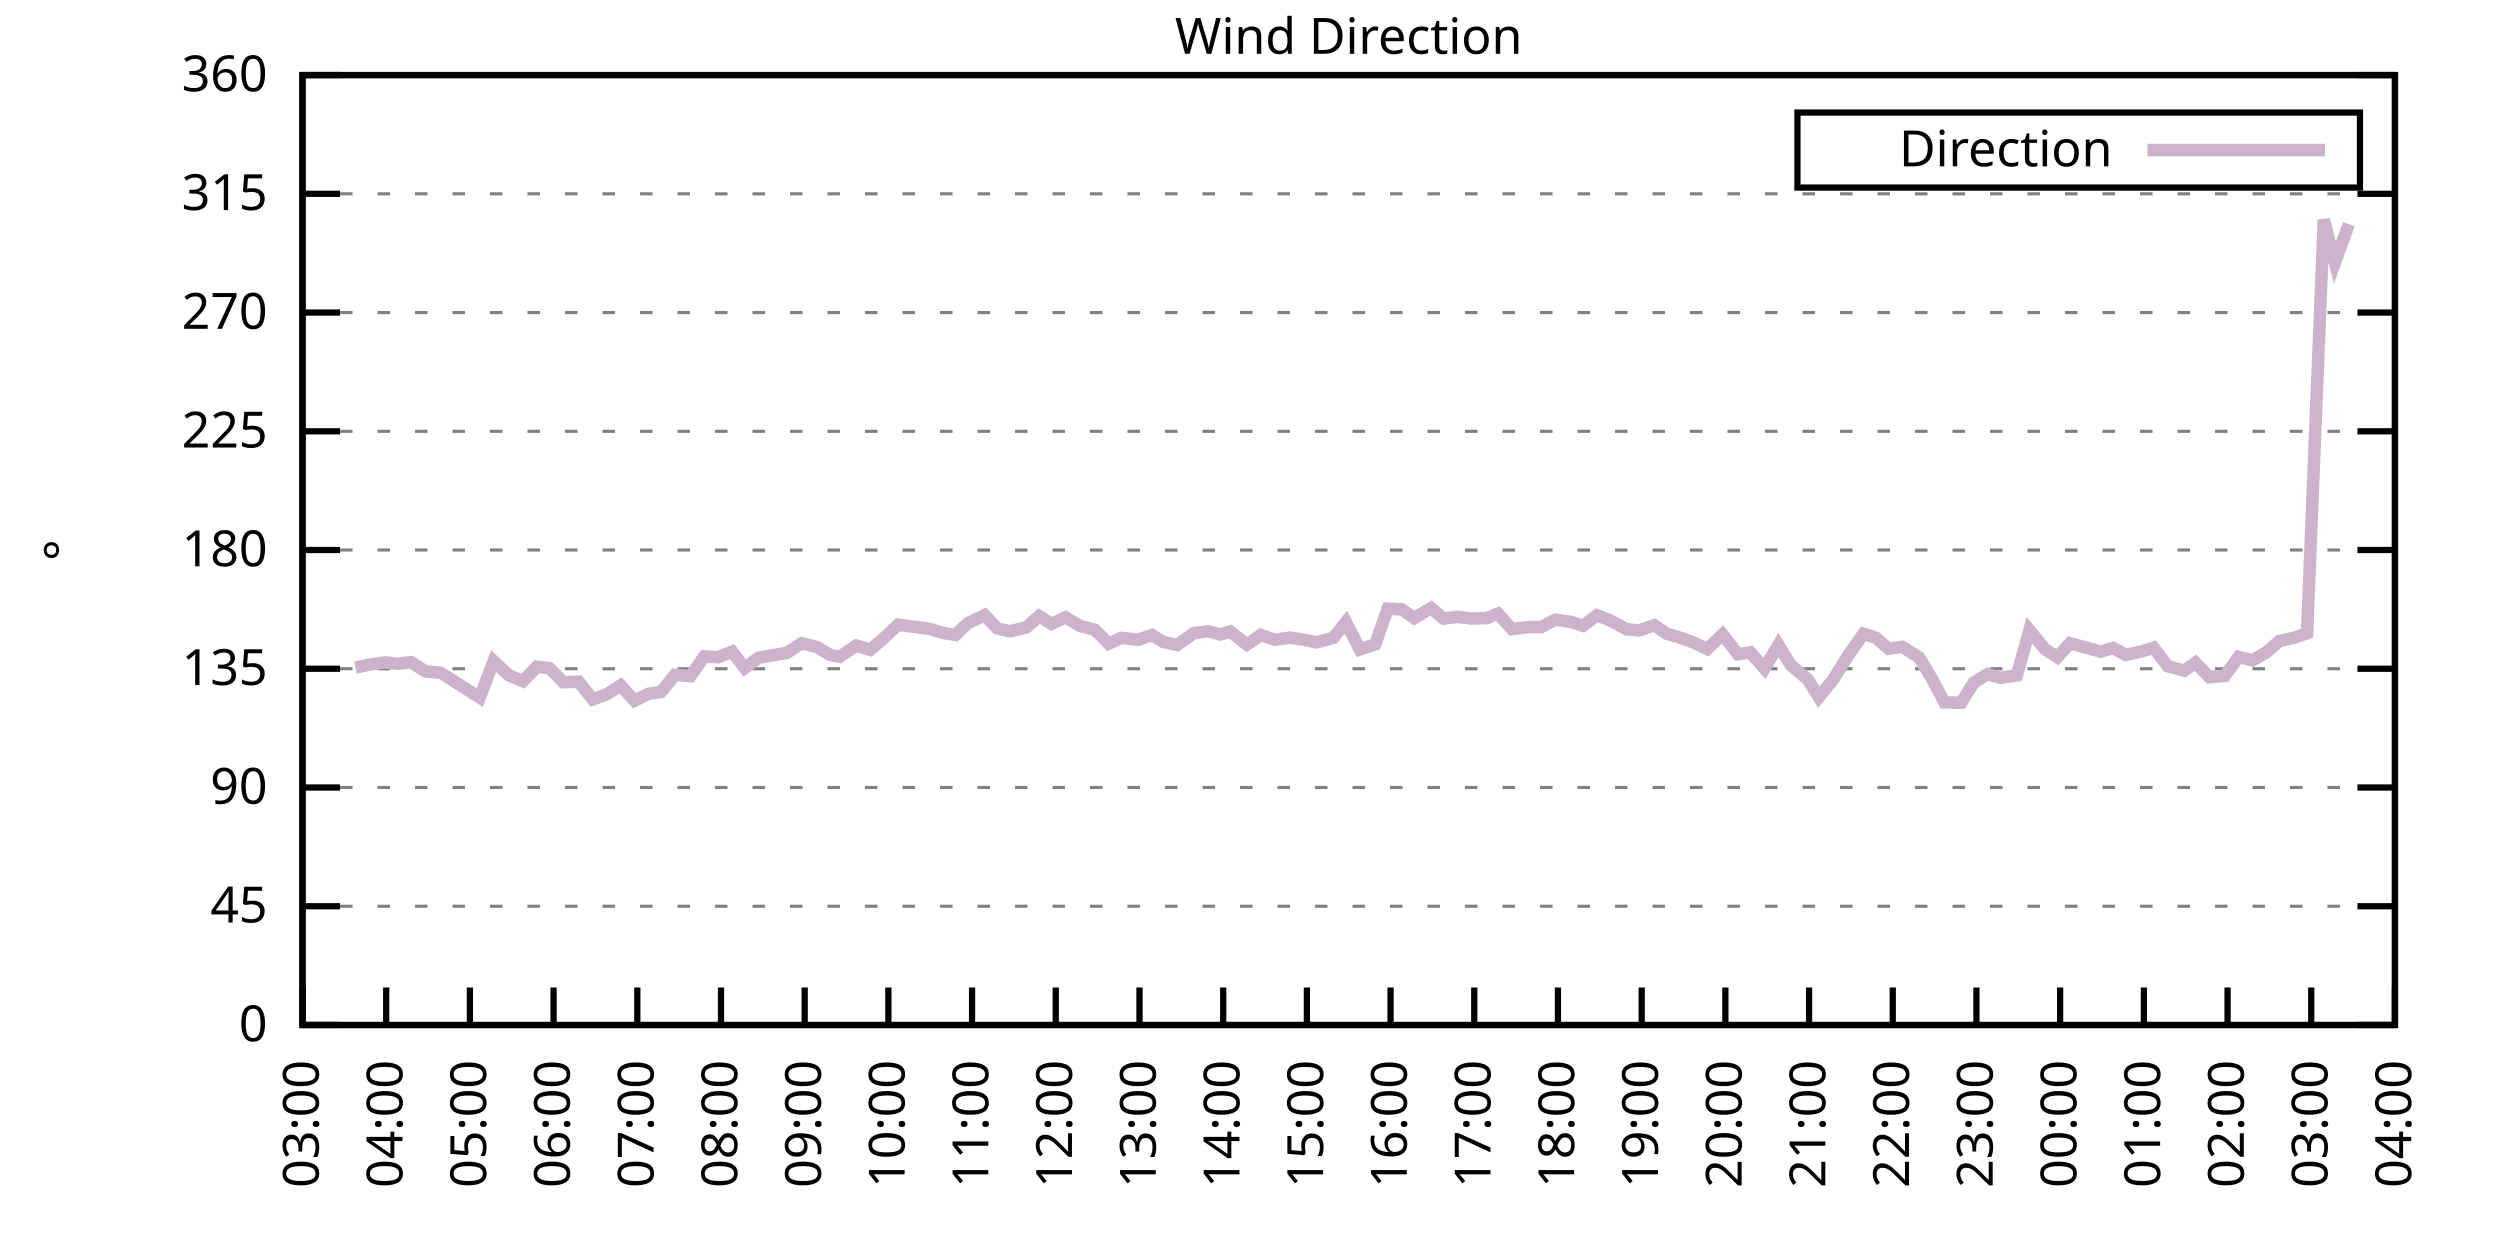
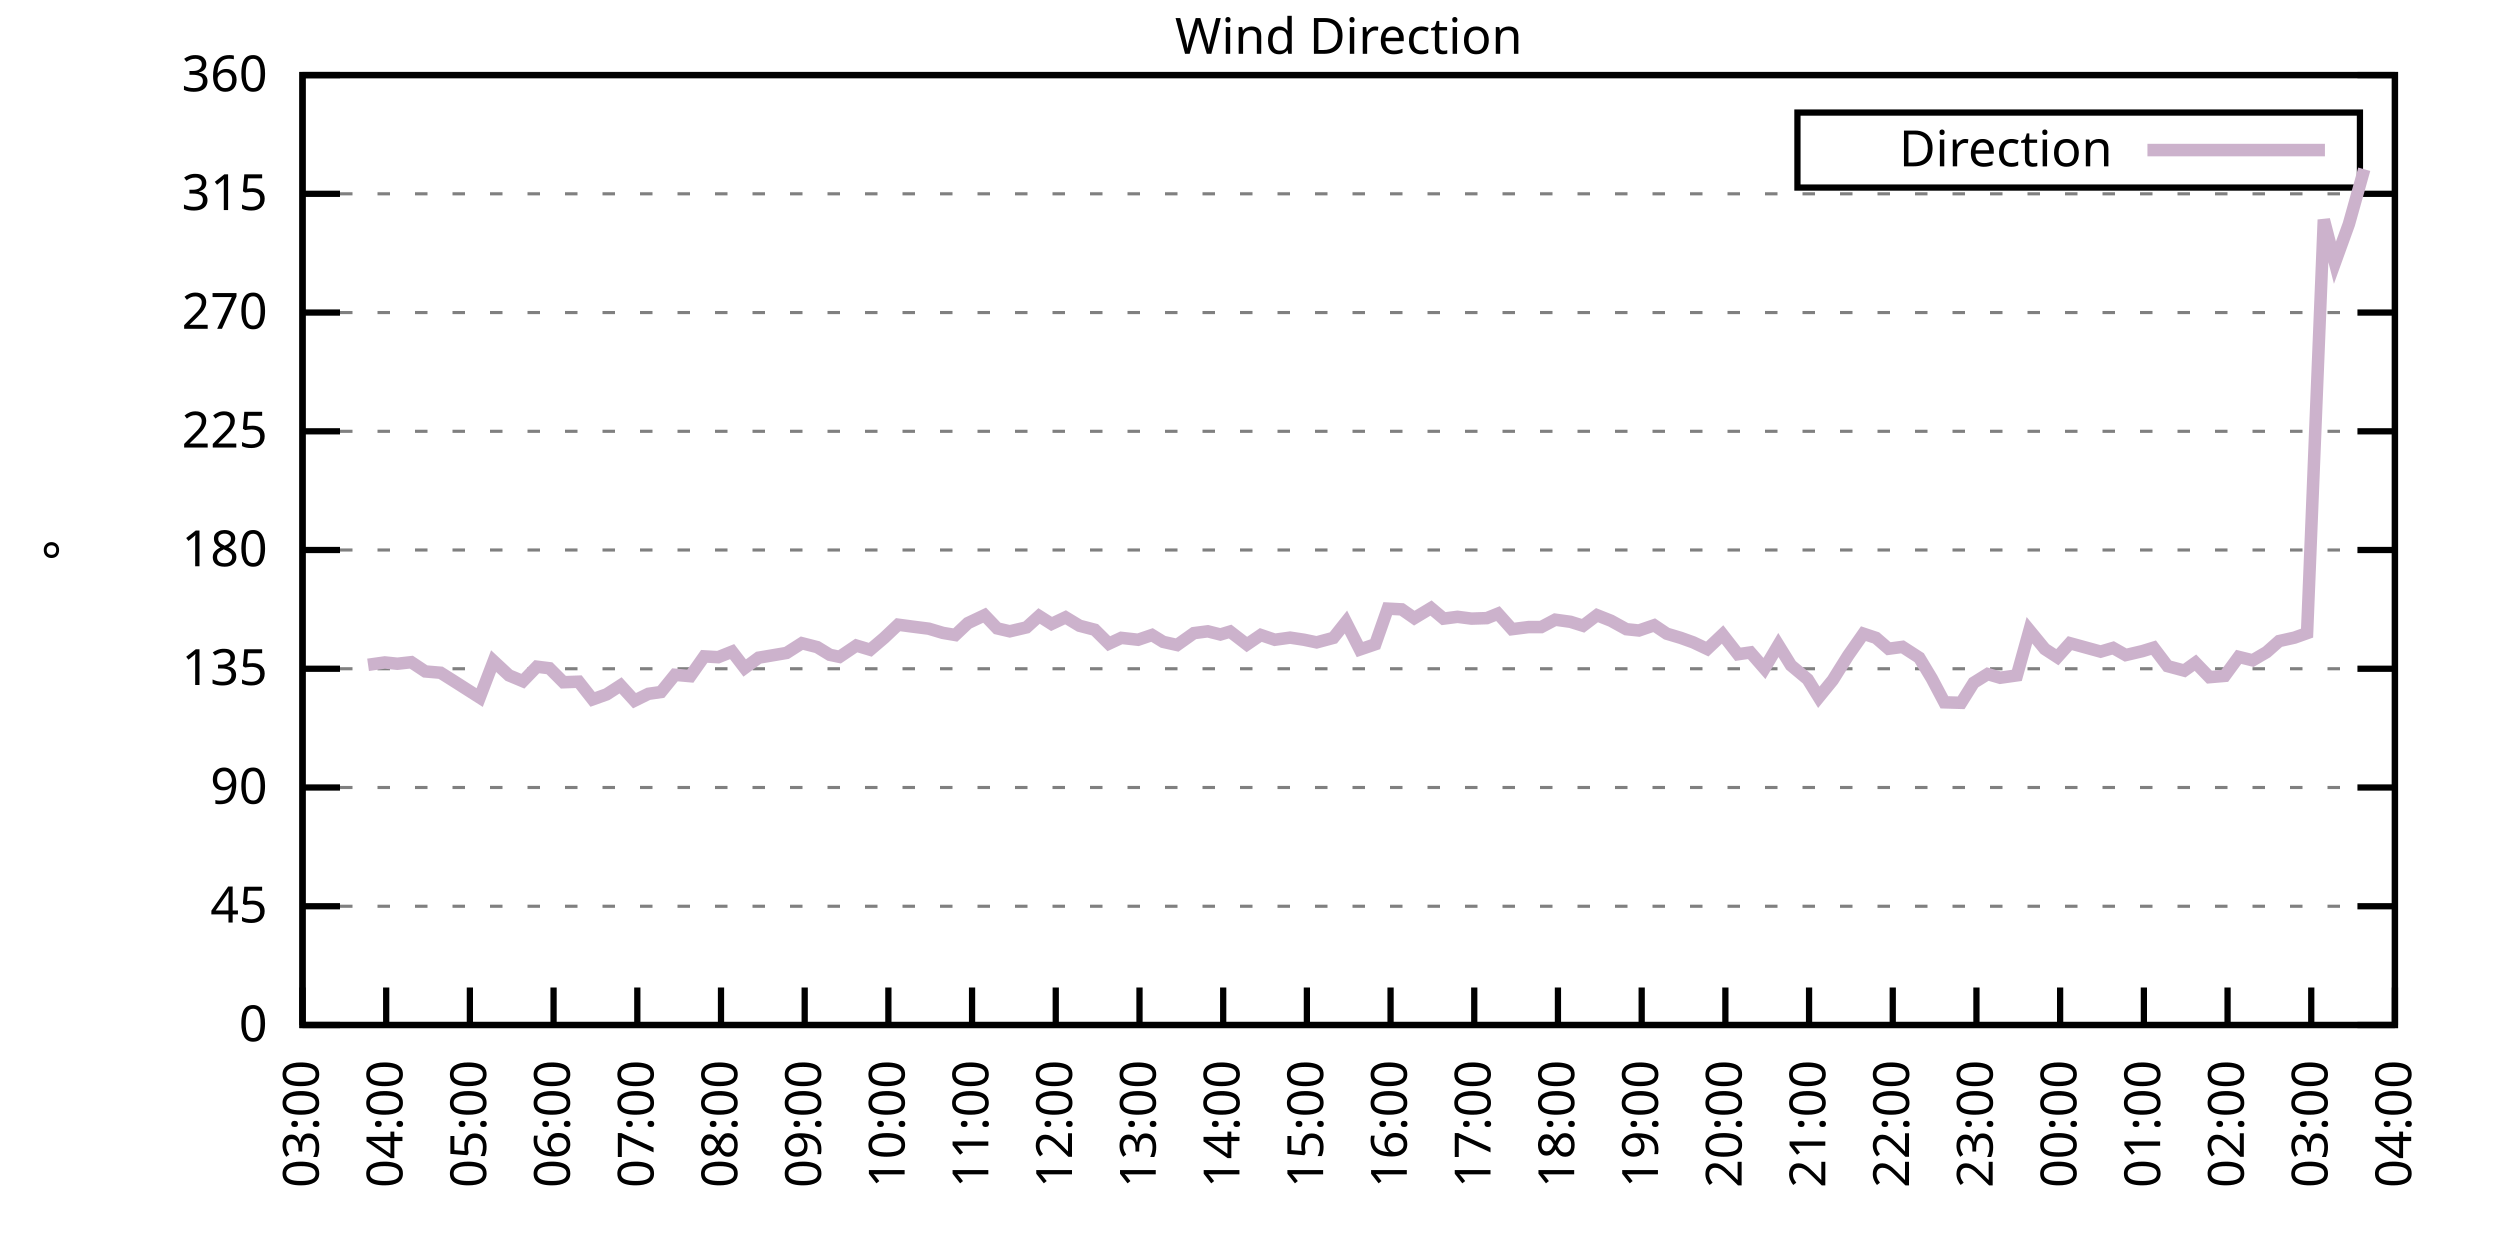
<svg xmlns="http://www.w3.org/2000/svg" xmlns:xlink="http://www.w3.org/1999/xlink" width="400" height="200" viewBox="0 0 400 200">
  <g id="gnuplot_canvas">
    <rect x="0" y="0" width="400" height="200" fill="none" />
    <defs>
      <circle id="gpDot" r="0.5" stroke-width="0.5" stroke="currentColor" />
      <path id="gpPt0" stroke-width="0.333" stroke="currentColor" d="M-1,0 h2 M0,-1 v2" />
      <path id="gpPt1" stroke-width="0.333" stroke="currentColor" d="M-1,-1 L1,1 M1,-1 L-1,1" />
      <path id="gpPt2" stroke-width="0.333" stroke="currentColor" d="M-1,0 L1,0 M0,-1 L0,1 M-1,-1 L1,1 M-1,1 L1,-1" />
      <rect id="gpPt3" stroke-width="0.333" stroke="currentColor" x="-1" y="-1" width="2" height="2" />
      <rect id="gpPt4" stroke-width="0.333" stroke="currentColor" fill="currentColor" x="-1" y="-1" width="2" height="2" />
      <circle id="gpPt5" stroke-width="0.333" stroke="currentColor" cx="0" cy="0" r="1" />
      <use xlink:href="#gpPt5" id="gpPt6" fill="currentColor" stroke="none" />
      <path id="gpPt7" stroke-width="0.333" stroke="currentColor" d="M0,-1.33 L-1.33,0.67 L1.33,0.67 z" />
      <use xlink:href="#gpPt7" id="gpPt8" fill="currentColor" stroke="none" />
      <use xlink:href="#gpPt7" id="gpPt9" stroke="currentColor" transform="rotate(180)" />
      <use xlink:href="#gpPt9" id="gpPt10" fill="currentColor" stroke="none" />
      <use xlink:href="#gpPt3" id="gpPt11" stroke="currentColor" transform="rotate(45)" />
      <use xlink:href="#gpPt11" id="gpPt12" fill="currentColor" stroke="none" />
      <path id="gpPt13" stroke-width="0.333" stroke="currentColor" d="M0,1.330 L1.265,0.411 L0.782,-1.067 L-0.782,-1.076 L-1.265,0.411 z" />
      <use xlink:href="#gpPt13" id="gpPt14" fill="currentColor" stroke="none" />
      <filter id="textbox" filterUnits="objectBoundingBox" x="0" y="0" height="1" width="1">
        <feFlood flood-color="white" flood-opacity="1" result="bgnd" />
        <feComposite in="SourceGraphic" in2="bgnd" operator="atop" />
      </filter>
      <filter id="greybox" filterUnits="objectBoundingBox" x="0" y="0" height="1" width="1">
        <feFlood flood-color="lightgrey" flood-opacity="1" result="grey" />
        <feComposite in="SourceGraphic" in2="grey" operator="atop" />
      </filter>
    </defs>
    <g fill="none" color="white" stroke="currentColor" stroke-width="1.00" stroke-linecap="butt" stroke-linejoin="miter">
</g>
    <g fill="none" color="black" stroke="currentColor" stroke-width="1.00" stroke-linecap="butt" stroke-linejoin="miter">
      <g stroke="none" shape-rendering="crispEdges">
        <polygon fill="rgb(255, 255, 255)" points="48.40,164.00 383.18,164.00 383.18,12.02 48.40,12.02 " />
      </g>
    </g>
    <g fill="none" color="black" stroke="currentColor" stroke-width="1.00" stroke-linecap="butt" stroke-linejoin="miter">
</g>
    <g fill="none" color="black" stroke="black" stroke-width="0.50" stroke-linecap="butt" stroke-linejoin="miter">
</g>
    <g fill="none" color="gray" stroke="currentColor" stroke-width="0.50" stroke-linecap="butt" stroke-linejoin="miter">
      <path stroke="gray" stroke-dasharray="2,4" class="gridline" d="M48.40,164.00 L383.19,164.00  " />
    </g>
    <g fill="none" color="gray" stroke="gray" stroke-width="1.00" stroke-linecap="butt" stroke-linejoin="miter">
</g>
    <g fill="none" color="black" stroke="currentColor" stroke-width="1.00" stroke-linecap="butt" stroke-linejoin="miter">
      <path stroke="black" d="M48.40,164.00 L54.40,164.00 M383.19,164.00 L377.19,164.00  " />
      <g transform="translate(42.80,166.60)" stroke="none" fill="black" font-family="Sans" font-size="8.00" text-anchor="end">
        <text>
          <tspan font-family="Sans"> 0</tspan>
        </text>
      </g>
    </g>
    <g fill="none" color="black" stroke="currentColor" stroke-width="1.00" stroke-linecap="butt" stroke-linejoin="miter">
</g>
    <g fill="none" color="black" stroke="black" stroke-width="0.50" stroke-linecap="butt" stroke-linejoin="miter">
</g>
    <g fill="none" color="gray" stroke="currentColor" stroke-width="0.50" stroke-linecap="butt" stroke-linejoin="miter">
      <path stroke="gray" stroke-dasharray="2,4" class="gridline" d="M48.40,145.00 L383.19,145.00  " />
    </g>
    <g fill="none" color="gray" stroke="gray" stroke-width="1.00" stroke-linecap="butt" stroke-linejoin="miter">
</g>
    <g fill="none" color="black" stroke="currentColor" stroke-width="1.00" stroke-linecap="butt" stroke-linejoin="miter">
      <path stroke="black" d="M48.40,145.00 L54.40,145.00 M383.19,145.00 L377.19,145.00  " />
      <g transform="translate(42.80,147.60)" stroke="none" fill="black" font-family="Sans" font-size="8.00" text-anchor="end">
        <text>
          <tspan font-family="Sans"> 45</tspan>
        </text>
      </g>
    </g>
    <g fill="none" color="black" stroke="currentColor" stroke-width="1.00" stroke-linecap="butt" stroke-linejoin="miter">
</g>
    <g fill="none" color="black" stroke="black" stroke-width="0.50" stroke-linecap="butt" stroke-linejoin="miter">
</g>
    <g fill="none" color="gray" stroke="currentColor" stroke-width="0.50" stroke-linecap="butt" stroke-linejoin="miter">
      <path stroke="gray" stroke-dasharray="2,4" class="gridline" d="M48.40,126.00 L383.19,126.00  " />
    </g>
    <g fill="none" color="gray" stroke="gray" stroke-width="1.00" stroke-linecap="butt" stroke-linejoin="miter">
</g>
    <g fill="none" color="black" stroke="currentColor" stroke-width="1.00" stroke-linecap="butt" stroke-linejoin="miter">
      <path stroke="black" d="M48.40,126.00 L54.40,126.00 M383.19,126.00 L377.19,126.00  " />
      <g transform="translate(42.80,128.60)" stroke="none" fill="black" font-family="Sans" font-size="8.00" text-anchor="end">
        <text>
          <tspan font-family="Sans"> 90</tspan>
        </text>
      </g>
    </g>
    <g fill="none" color="black" stroke="currentColor" stroke-width="1.00" stroke-linecap="butt" stroke-linejoin="miter">
</g>
    <g fill="none" color="black" stroke="black" stroke-width="0.50" stroke-linecap="butt" stroke-linejoin="miter">
</g>
    <g fill="none" color="gray" stroke="currentColor" stroke-width="0.50" stroke-linecap="butt" stroke-linejoin="miter">
      <path stroke="gray" stroke-dasharray="2,4" class="gridline" d="M48.40,107.00 L383.19,107.00  " />
    </g>
    <g fill="none" color="gray" stroke="gray" stroke-width="1.00" stroke-linecap="butt" stroke-linejoin="miter">
</g>
    <g fill="none" color="black" stroke="currentColor" stroke-width="1.00" stroke-linecap="butt" stroke-linejoin="miter">
      <path stroke="black" d="M48.40,107.00 L54.40,107.00 M383.19,107.00 L377.19,107.00  " />
      <g transform="translate(42.80,109.60)" stroke="none" fill="black" font-family="Sans" font-size="8.00" text-anchor="end">
        <text>
          <tspan font-family="Sans"> 135</tspan>
        </text>
      </g>
    </g>
    <g fill="none" color="black" stroke="currentColor" stroke-width="1.00" stroke-linecap="butt" stroke-linejoin="miter">
</g>
    <g fill="none" color="black" stroke="black" stroke-width="0.50" stroke-linecap="butt" stroke-linejoin="miter">
</g>
    <g fill="none" color="gray" stroke="currentColor" stroke-width="0.50" stroke-linecap="butt" stroke-linejoin="miter">
      <path stroke="gray" stroke-dasharray="2,4" class="gridline" d="M48.40,88.00 L383.19,88.00  " />
    </g>
    <g fill="none" color="gray" stroke="gray" stroke-width="1.00" stroke-linecap="butt" stroke-linejoin="miter">
</g>
    <g fill="none" color="black" stroke="currentColor" stroke-width="1.00" stroke-linecap="butt" stroke-linejoin="miter">
      <path stroke="black" d="M48.40,88.00 L54.40,88.00 M383.19,88.00 L377.19,88.00  " />
      <g transform="translate(42.80,90.60)" stroke="none" fill="black" font-family="Sans" font-size="8.00" text-anchor="end">
        <text>
          <tspan font-family="Sans"> 180</tspan>
        </text>
      </g>
    </g>
    <g fill="none" color="black" stroke="currentColor" stroke-width="1.00" stroke-linecap="butt" stroke-linejoin="miter">
</g>
    <g fill="none" color="black" stroke="black" stroke-width="0.50" stroke-linecap="butt" stroke-linejoin="miter">
</g>
    <g fill="none" color="gray" stroke="currentColor" stroke-width="0.50" stroke-linecap="butt" stroke-linejoin="miter">
      <path stroke="gray" stroke-dasharray="2,4" class="gridline" d="M48.40,69.01 L383.19,69.01  " />
    </g>
    <g fill="none" color="gray" stroke="gray" stroke-width="1.00" stroke-linecap="butt" stroke-linejoin="miter">
</g>
    <g fill="none" color="black" stroke="currentColor" stroke-width="1.00" stroke-linecap="butt" stroke-linejoin="miter">
      <path stroke="black" d="M48.40,69.01 L54.40,69.01 M383.19,69.01 L377.19,69.01  " />
      <g transform="translate(42.80,71.61)" stroke="none" fill="black" font-family="Sans" font-size="8.00" text-anchor="end">
        <text>
          <tspan font-family="Sans"> 225</tspan>
        </text>
      </g>
    </g>
    <g fill="none" color="black" stroke="currentColor" stroke-width="1.00" stroke-linecap="butt" stroke-linejoin="miter">
</g>
    <g fill="none" color="black" stroke="black" stroke-width="0.50" stroke-linecap="butt" stroke-linejoin="miter">
</g>
    <g fill="none" color="gray" stroke="currentColor" stroke-width="0.50" stroke-linecap="butt" stroke-linejoin="miter">
      <path stroke="gray" stroke-dasharray="2,4" class="gridline" d="M48.40,50.01 L383.19,50.01  " />
    </g>
    <g fill="none" color="gray" stroke="gray" stroke-width="1.00" stroke-linecap="butt" stroke-linejoin="miter">
</g>
    <g fill="none" color="black" stroke="currentColor" stroke-width="1.00" stroke-linecap="butt" stroke-linejoin="miter">
      <path stroke="black" d="M48.40,50.01 L54.40,50.01 M383.19,50.01 L377.19,50.01  " />
      <g transform="translate(42.80,52.61)" stroke="none" fill="black" font-family="Sans" font-size="8.00" text-anchor="end">
        <text>
          <tspan font-family="Sans"> 270</tspan>
        </text>
      </g>
    </g>
    <g fill="none" color="black" stroke="currentColor" stroke-width="1.00" stroke-linecap="butt" stroke-linejoin="miter">
</g>
    <g fill="none" color="black" stroke="black" stroke-width="0.50" stroke-linecap="butt" stroke-linejoin="miter">
</g>
    <g fill="none" color="gray" stroke="currentColor" stroke-width="0.50" stroke-linecap="butt" stroke-linejoin="miter">
      <path stroke="gray" stroke-dasharray="2,4" class="gridline" d="M48.40,31.01 L383.19,31.01  " />
    </g>
    <g fill="none" color="gray" stroke="gray" stroke-width="1.00" stroke-linecap="butt" stroke-linejoin="miter">
</g>
    <g fill="none" color="black" stroke="currentColor" stroke-width="1.00" stroke-linecap="butt" stroke-linejoin="miter">
      <path stroke="black" d="M48.40,31.01 L54.40,31.01 M383.19,31.01 L377.19,31.01  " />
      <g transform="translate(42.80,33.61)" stroke="none" fill="black" font-family="Sans" font-size="8.00" text-anchor="end">
        <text>
          <tspan font-family="Sans"> 315</tspan>
        </text>
      </g>
    </g>
    <g fill="none" color="black" stroke="currentColor" stroke-width="1.00" stroke-linecap="butt" stroke-linejoin="miter">
</g>
    <g fill="none" color="black" stroke="black" stroke-width="0.50" stroke-linecap="butt" stroke-linejoin="miter">
</g>
    <g fill="none" color="gray" stroke="currentColor" stroke-width="0.50" stroke-linecap="butt" stroke-linejoin="miter">
      <path stroke="gray" stroke-dasharray="2,4" class="gridline" d="M48.40,12.01 L383.19,12.01  " />
    </g>
    <g fill="none" color="gray" stroke="gray" stroke-width="1.00" stroke-linecap="butt" stroke-linejoin="miter">
</g>
    <g fill="none" color="black" stroke="currentColor" stroke-width="1.00" stroke-linecap="butt" stroke-linejoin="miter">
      <path stroke="black" d="M48.40,12.01 L54.40,12.01 M383.19,12.01 L377.19,12.01  " />
      <g transform="translate(42.80,14.61)" stroke="none" fill="black" font-family="Sans" font-size="8.00" text-anchor="end">
        <text>
          <tspan font-family="Sans"> 360</tspan>
        </text>
      </g>
    </g>
    <g fill="none" color="black" stroke="currentColor" stroke-width="1.00" stroke-linecap="butt" stroke-linejoin="miter">
      <path stroke="black" d="M48.40,164.00 L48.40,158.00  " />
      <g transform="translate(51.00,169.60) rotate(270.00)" stroke="none" fill="black" font-family="Sans" font-size="8.00" text-anchor="end">
        <text>
          <tspan font-family="Sans">03:00</tspan>
        </text>
      </g>
    </g>
    <g fill="none" color="black" stroke="currentColor" stroke-width="1.00" stroke-linecap="butt" stroke-linejoin="miter">
      <path stroke="black" d="M61.79,164.00 L61.79,158.00  " />
      <g transform="translate(64.39,169.60) rotate(270.00)" stroke="none" fill="black" font-family="Sans" font-size="8.00" text-anchor="end">
        <text>
          <tspan font-family="Sans">04:00</tspan>
        </text>
      </g>
    </g>
    <g fill="none" color="black" stroke="currentColor" stroke-width="1.00" stroke-linecap="butt" stroke-linejoin="miter">
      <path stroke="black" d="M75.18,164.00 L75.18,158.00  " />
      <g transform="translate(77.78,169.60) rotate(270.00)" stroke="none" fill="black" font-family="Sans" font-size="8.00" text-anchor="end">
        <text>
          <tspan font-family="Sans">05:00</tspan>
        </text>
      </g>
    </g>
    <g fill="none" color="black" stroke="currentColor" stroke-width="1.00" stroke-linecap="butt" stroke-linejoin="miter">
      <path stroke="black" d="M88.57,164.00 L88.57,158.00  " />
      <g transform="translate(91.17,169.60) rotate(270.00)" stroke="none" fill="black" font-family="Sans" font-size="8.00" text-anchor="end">
        <text>
          <tspan font-family="Sans">06:00</tspan>
        </text>
      </g>
    </g>
    <g fill="none" color="black" stroke="currentColor" stroke-width="1.00" stroke-linecap="butt" stroke-linejoin="miter">
      <path stroke="black" d="M101.97,164.00 L101.97,158.00  " />
      <g transform="translate(104.57,169.60) rotate(270.00)" stroke="none" fill="black" font-family="Sans" font-size="8.00" text-anchor="end">
        <text>
          <tspan font-family="Sans">07:00</tspan>
        </text>
      </g>
    </g>
    <g fill="none" color="black" stroke="currentColor" stroke-width="1.00" stroke-linecap="butt" stroke-linejoin="miter">
      <path stroke="black" d="M115.36,164.00 L115.36,158.00  " />
      <g transform="translate(117.96,169.60) rotate(270.00)" stroke="none" fill="black" font-family="Sans" font-size="8.00" text-anchor="end">
        <text>
          <tspan font-family="Sans">08:00</tspan>
        </text>
      </g>
    </g>
    <g fill="none" color="black" stroke="currentColor" stroke-width="1.00" stroke-linecap="butt" stroke-linejoin="miter">
      <path stroke="black" d="M128.75,164.00 L128.75,158.00  " />
      <g transform="translate(131.35,169.60) rotate(270.00)" stroke="none" fill="black" font-family="Sans" font-size="8.00" text-anchor="end">
        <text>
          <tspan font-family="Sans">09:00</tspan>
        </text>
      </g>
    </g>
    <g fill="none" color="black" stroke="currentColor" stroke-width="1.00" stroke-linecap="butt" stroke-linejoin="miter">
      <path stroke="black" d="M142.14,164.00 L142.14,158.00  " />
      <g transform="translate(144.74,169.60) rotate(270.00)" stroke="none" fill="black" font-family="Sans" font-size="8.00" text-anchor="end">
        <text>
          <tspan font-family="Sans">10:00</tspan>
        </text>
      </g>
    </g>
    <g fill="none" color="black" stroke="currentColor" stroke-width="1.00" stroke-linecap="butt" stroke-linejoin="miter">
      <path stroke="black" d="M155.53,164.00 L155.53,158.00  " />
      <g transform="translate(158.13,169.60) rotate(270.00)" stroke="none" fill="black" font-family="Sans" font-size="8.00" text-anchor="end">
        <text>
          <tspan font-family="Sans">11:00</tspan>
        </text>
      </g>
    </g>
    <g fill="none" color="black" stroke="currentColor" stroke-width="1.00" stroke-linecap="butt" stroke-linejoin="miter">
      <path stroke="black" d="M168.92,164.00 L168.92,158.00  " />
      <g transform="translate(171.52,169.60) rotate(270.00)" stroke="none" fill="black" font-family="Sans" font-size="8.00" text-anchor="end">
        <text>
          <tspan font-family="Sans">12:00</tspan>
        </text>
      </g>
    </g>
    <g fill="none" color="black" stroke="currentColor" stroke-width="1.00" stroke-linecap="butt" stroke-linejoin="miter">
      <path stroke="black" d="M182.32,164.00 L182.32,158.00  " />
      <g transform="translate(184.92,169.60) rotate(270.00)" stroke="none" fill="black" font-family="Sans" font-size="8.00" text-anchor="end">
        <text>
          <tspan font-family="Sans">13:00</tspan>
        </text>
      </g>
    </g>
    <g fill="none" color="black" stroke="currentColor" stroke-width="1.00" stroke-linecap="butt" stroke-linejoin="miter">
      <path stroke="black" d="M195.71,164.00 L195.71,158.00  " />
      <g transform="translate(198.31,169.60) rotate(270.00)" stroke="none" fill="black" font-family="Sans" font-size="8.00" text-anchor="end">
        <text>
          <tspan font-family="Sans">14:00</tspan>
        </text>
      </g>
    </g>
    <g fill="none" color="black" stroke="currentColor" stroke-width="1.00" stroke-linecap="butt" stroke-linejoin="miter">
      <path stroke="black" d="M209.10,164.00 L209.10,158.00  " />
      <g transform="translate(211.70,169.60) rotate(270.00)" stroke="none" fill="black" font-family="Sans" font-size="8.00" text-anchor="end">
        <text>
          <tspan font-family="Sans">15:00</tspan>
        </text>
      </g>
    </g>
    <g fill="none" color="black" stroke="currentColor" stroke-width="1.00" stroke-linecap="butt" stroke-linejoin="miter">
      <path stroke="black" d="M222.49,164.00 L222.49,158.00  " />
      <g transform="translate(225.09,169.60) rotate(270.00)" stroke="none" fill="black" font-family="Sans" font-size="8.00" text-anchor="end">
        <text>
          <tspan font-family="Sans">16:00</tspan>
        </text>
      </g>
    </g>
    <g fill="none" color="black" stroke="currentColor" stroke-width="1.00" stroke-linecap="butt" stroke-linejoin="miter">
      <path stroke="black" d="M235.88,164.00 L235.88,158.00  " />
      <g transform="translate(238.48,169.60) rotate(270.00)" stroke="none" fill="black" font-family="Sans" font-size="8.00" text-anchor="end">
        <text>
          <tspan font-family="Sans">17:00</tspan>
        </text>
      </g>
    </g>
    <g fill="none" color="black" stroke="currentColor" stroke-width="1.00" stroke-linecap="butt" stroke-linejoin="miter">
      <path stroke="black" d="M249.27,164.00 L249.27,158.00  " />
      <g transform="translate(251.87,169.60) rotate(270.00)" stroke="none" fill="black" font-family="Sans" font-size="8.00" text-anchor="end">
        <text>
          <tspan font-family="Sans">18:00</tspan>
        </text>
      </g>
    </g>
    <g fill="none" color="black" stroke="currentColor" stroke-width="1.00" stroke-linecap="butt" stroke-linejoin="miter">
      <path stroke="black" d="M262.67,164.00 L262.67,158.00  " />
      <g transform="translate(265.27,169.60) rotate(270.00)" stroke="none" fill="black" font-family="Sans" font-size="8.00" text-anchor="end">
        <text>
          <tspan font-family="Sans">19:00</tspan>
        </text>
      </g>
    </g>
    <g fill="none" color="black" stroke="currentColor" stroke-width="1.00" stroke-linecap="butt" stroke-linejoin="miter">
      <path stroke="black" d="M276.06,164.00 L276.06,158.00  " />
      <g transform="translate(278.66,169.60) rotate(270.00)" stroke="none" fill="black" font-family="Sans" font-size="8.00" text-anchor="end">
        <text>
          <tspan font-family="Sans">20:00</tspan>
        </text>
      </g>
    </g>
    <g fill="none" color="black" stroke="currentColor" stroke-width="1.00" stroke-linecap="butt" stroke-linejoin="miter">
      <path stroke="black" d="M289.45,164.00 L289.45,158.00  " />
      <g transform="translate(292.05,169.60) rotate(270.00)" stroke="none" fill="black" font-family="Sans" font-size="8.00" text-anchor="end">
        <text>
          <tspan font-family="Sans">21:00</tspan>
        </text>
      </g>
    </g>
    <g fill="none" color="black" stroke="currentColor" stroke-width="1.00" stroke-linecap="butt" stroke-linejoin="miter">
      <path stroke="black" d="M302.84,164.00 L302.84,158.00  " />
      <g transform="translate(305.44,169.60) rotate(270.00)" stroke="none" fill="black" font-family="Sans" font-size="8.00" text-anchor="end">
        <text>
          <tspan font-family="Sans">22:00</tspan>
        </text>
      </g>
    </g>
    <g fill="none" color="black" stroke="currentColor" stroke-width="1.00" stroke-linecap="butt" stroke-linejoin="miter">
      <path stroke="black" d="M316.23,164.00 L316.23,158.00  " />
      <g transform="translate(318.83,169.60) rotate(270.00)" stroke="none" fill="black" font-family="Sans" font-size="8.00" text-anchor="end">
        <text>
          <tspan font-family="Sans">23:00</tspan>
        </text>
      </g>
    </g>
    <g fill="none" color="black" stroke="currentColor" stroke-width="1.00" stroke-linecap="butt" stroke-linejoin="miter">
      <path stroke="black" d="M329.62,164.00 L329.62,158.00  " />
      <g transform="translate(332.22,169.60) rotate(270.00)" stroke="none" fill="black" font-family="Sans" font-size="8.00" text-anchor="end">
        <text>
          <tspan font-family="Sans">00:00</tspan>
        </text>
      </g>
    </g>
    <g fill="none" color="black" stroke="currentColor" stroke-width="1.00" stroke-linecap="butt" stroke-linejoin="miter">
      <path stroke="black" d="M343.02,164.00 L343.02,158.00  " />
      <g transform="translate(345.62,169.60) rotate(270.00)" stroke="none" fill="black" font-family="Sans" font-size="8.00" text-anchor="end">
        <text>
          <tspan font-family="Sans">01:00</tspan>
        </text>
      </g>
    </g>
    <g fill="none" color="black" stroke="currentColor" stroke-width="1.00" stroke-linecap="butt" stroke-linejoin="miter">
      <path stroke="black" d="M356.41,164.00 L356.41,158.00  " />
      <g transform="translate(359.01,169.60) rotate(270.00)" stroke="none" fill="black" font-family="Sans" font-size="8.00" text-anchor="end">
        <text>
          <tspan font-family="Sans">02:00</tspan>
        </text>
      </g>
    </g>
    <g fill="none" color="black" stroke="currentColor" stroke-width="1.00" stroke-linecap="butt" stroke-linejoin="miter">
      <path stroke="black" d="M369.80,164.00 L369.80,158.00  " />
      <g transform="translate(372.40,169.60) rotate(270.00)" stroke="none" fill="black" font-family="Sans" font-size="8.00" text-anchor="end">
        <text>
          <tspan font-family="Sans">03:00</tspan>
        </text>
      </g>
    </g>
    <g fill="none" color="black" stroke="currentColor" stroke-width="1.00" stroke-linecap="butt" stroke-linejoin="miter">
      <path stroke="black" d="M383.19,164.00 L383.19,158.00  " />
      <g transform="translate(385.79,169.60) rotate(270.00)" stroke="none" fill="black" font-family="Sans" font-size="8.00" text-anchor="end">
        <text>
          <tspan font-family="Sans">04:00</tspan>
        </text>
      </g>
    </g>
    <g fill="none" color="black" stroke="currentColor" stroke-width="1.00" stroke-linecap="butt" stroke-linejoin="miter">
</g>
    <g fill="none" color="black" stroke="currentColor" stroke-width="1.00" stroke-linecap="butt" stroke-linejoin="miter">
      <path stroke="black" d="M48.40,12.01 L48.40,164.00 L383.19,164.00 L383.19,12.01 L48.40,12.01 Z  " />
    </g>
    <g fill="none" color="black" stroke="currentColor" stroke-width="1.00" stroke-linecap="butt" stroke-linejoin="miter">
</g>
    <g fill="none" color="black" stroke="currentColor" stroke-width="1.00" stroke-linecap="butt" stroke-linejoin="miter">
      <path stroke="black" d="M287.59,30.01 L287.59,18.01 L377.59,18.01 L377.59,30.01 L287.59,30.01 Z  " />
    </g>
    <g id="Wind_direction_plot_1">
      <g fill="none" color="white" stroke="black" stroke-width="2.00" stroke-linecap="butt" stroke-linejoin="miter">
</g>
      <g fill="none" color="black" stroke="currentColor" stroke-width="2.00" stroke-linecap="butt" stroke-linejoin="miter">
        <g transform="translate(337.99,26.61)" stroke="none" fill="black" font-family="Sans" font-size="8.00" text-anchor="end">
          <text>
            <tspan font-family="Sans">Direction</tspan>
          </text>
        </g>
      </g>
      <g fill="none" color="black" stroke="currentColor" stroke-width="2.00" stroke-linecap="butt" stroke-linejoin="miter">
-         <path stroke="rgb(204, 178, 204)" d="M343.59,24.01 L371.99,24.01 M56.88,106.83 L58.89,106.37 L61.57,105.99 L63.58,106.20 L65.81,105.95 L68.04,107.43   L70.50,107.64 L72.50,108.90 L76.75,111.61 L78.98,105.78 L81.43,108.06 L83.66,108.99 L85.90,106.67 L87.91,106.92   L90.14,109.16 L92.59,109.07 L94.82,111.90 L97.06,111.10 L99.29,109.66 L101.52,112.11 L103.75,111.01 L105.76,110.72   L107.99,107.97 L110.45,108.19 L112.68,105.02 L114.91,105.15 L117.14,104.26 L119.15,106.88 L121.38,105.23 L125.85,104.47   L128.30,102.91 L130.76,103.54 L132.77,104.77 L134.33,105.10 L137.01,103.29 L139.24,103.96 L141.47,102.06 L143.70,99.95   L145.94,100.25 L148.61,100.59 L150.85,101.26 L152.85,101.60 L154.86,99.70 L157.54,98.43 L159.55,100.54 L161.56,101.01   L164.24,100.38 L166.25,98.56 L168.25,99.83 L170.49,98.77 L172.72,100.12 L175.17,100.76 L177.41,102.99 L179.41,102.06   L182.09,102.36 L184.32,101.60 L186.11,102.70 L188.34,103.20 L191.02,101.30 L193.25,101.01 L195.26,101.52 L196.82,101.05   L199.50,103.12 L201.73,101.60 L203.97,102.36 L206.42,102.02 L208.65,102.36 L210.66,102.78 L213.34,102.06 L215.35,99.53   L217.58,103.92 L220.04,103.08 L222.04,97.38 L224.28,97.50 L226.29,98.90 L228.96,97.29 L230.97,98.98 L233.20,98.69   L235.44,98.98 L237.89,98.90 L239.68,98.18 L241.91,100.67 L244.59,100.33 L246.60,100.33 L248.83,99.15 L251.28,99.49   L253.29,100.12 L255.52,98.43 L257.76,99.32 L260.21,100.67 L262.22,100.88 L264.67,100.04 L266.68,101.39 L268.92,102.06   L270.92,102.78 L273.16,103.84 L275.61,101.52 L278.07,104.68 L280.07,104.39 L282.31,106.96 L284.54,103.20 L286.55,106.45   L289.23,108.69 L291.01,111.56 L293.24,108.82 L295.70,104.89 L298.15,101.39 L300.16,102.06 L302.17,103.80 L304.40,103.50   L307.08,105.23 L309.09,108.57 L311.10,112.37 L313.78,112.45 L315.79,109.24 L318.02,107.85 L320.03,108.44 L322.70,108.06   L324.71,100.84 L327.17,103.84 L329.18,105.15 L331.19,102.91 L336.10,104.26 L338.10,103.67 L340.11,104.81 L342.79,104.18   L344.58,103.63 L346.81,106.58 L349.49,107.30 L351.27,106.03 L353.51,108.35 L355.96,108.14 L358.19,105.10 L360.42,105.65   L362.66,104.34 L364.66,102.57 L367.12,102.02 L369.13,101.30 L371.81,35.15 L373.59,42.03 L375.82,35.86  " />
+         <path stroke="rgb(204, 178, 204)" d="M343.59,24.01 L371.99,24.01 M58.89,106.37 L61.57,105.99 L63.58,106.20 L65.81,105.95 L68.04,107.43 L70.50,107.64   L72.50,108.90 L76.75,111.61 L78.98,105.78 L81.43,108.06 L83.66,108.99 L85.90,106.67 L87.91,106.92 L90.14,109.16   L92.59,109.07 L94.82,111.90 L97.06,111.10 L99.29,109.66 L101.52,112.11 L103.75,111.01 L105.76,110.72 L107.99,107.97   L110.45,108.19 L112.68,105.02 L114.91,105.15 L117.14,104.26 L119.15,106.88 L121.38,105.23 L125.85,104.47 L128.30,102.91   L130.76,103.54 L132.77,104.77 L134.33,105.10 L137.01,103.29 L139.24,103.96 L141.47,102.06 L143.70,99.95 L145.94,100.25   L148.61,100.59 L150.85,101.26 L152.85,101.60 L154.86,99.70 L157.54,98.43 L159.55,100.54 L161.56,101.01 L164.24,100.38   L166.25,98.56 L168.25,99.83 L170.49,98.77 L172.72,100.12 L175.17,100.76 L177.41,102.99 L179.41,102.06 L182.09,102.36   L184.32,101.60 L186.11,102.70 L188.34,103.20 L191.02,101.30 L193.25,101.01 L195.26,101.52 L196.82,101.05 L199.50,103.12   L201.73,101.60 L203.97,102.36 L206.42,102.02 L208.65,102.36 L210.66,102.78 L213.34,102.06 L215.35,99.53 L217.58,103.92   L220.04,103.08 L222.04,97.38 L224.28,97.50 L226.29,98.90 L228.96,97.29 L230.97,98.98 L233.20,98.69 L235.44,98.98   L237.89,98.90 L239.68,98.18 L241.91,100.67 L244.59,100.33 L246.60,100.33 L248.83,99.15 L251.28,99.49 L253.29,100.12   L255.52,98.43 L257.76,99.32 L260.21,100.67 L262.22,100.88 L264.67,100.04 L266.68,101.39 L268.92,102.06 L270.92,102.78   L273.16,103.84 L275.61,101.52 L278.07,104.68 L280.07,104.39 L282.31,106.96 L284.54,103.20 L286.55,106.45 L289.23,108.69   L291.01,111.56 L293.24,108.82 L295.70,104.89 L298.15,101.39 L300.16,102.06 L302.17,103.80 L304.40,103.50 L307.08,105.23   L309.09,108.57 L311.10,112.37 L313.78,112.45 L315.79,109.24 L318.02,107.85 L320.03,108.44 L322.70,108.06 L324.71,100.84   L327.17,103.84 L329.18,105.15 L331.19,102.91 L336.10,104.26 L338.10,103.67 L340.11,104.81 L342.79,104.18 L344.58,103.63   L346.81,106.58 L349.49,107.30 L351.27,106.03 L353.51,108.35 L355.96,108.14 L358.19,105.10 L360.42,105.65 L362.66,104.34   L364.66,102.57 L367.12,102.02 L369.13,101.30 L371.81,35.15 L373.59,42.03 L375.82,35.86 L378.28,27.08  " />
      </g>
    </g>
    <g fill="none" color="black" stroke="currentColor" stroke-width="2.00" stroke-linecap="butt" stroke-linejoin="miter">
</g>
    <g fill="none" color="black" stroke="black" stroke-width="1.00" stroke-linecap="butt" stroke-linejoin="miter">
</g>
    <g fill="none" color="black" stroke="currentColor" stroke-width="1.00" stroke-linecap="butt" stroke-linejoin="miter">
      <path stroke="black" d="M48.40,12.01 L48.40,164.00 L383.19,164.00 L383.19,12.01 L48.40,12.01 Z  " />
      <g transform="translate(12.80,88.01) rotate(270.00)" stroke="none" fill="black" font-family="Sans" font-size="8.00" text-anchor="middle">
        <text>
          <tspan font-family="Sans">°</tspan>
        </text>
      </g>
    </g>
    <g fill="none" color="black" stroke="currentColor" stroke-width="1.00" stroke-linecap="butt" stroke-linejoin="miter">
</g>
    <g fill="none" color="black" stroke="currentColor" stroke-width="1.00" stroke-linecap="butt" stroke-linejoin="miter">
      <g transform="translate(215.79,8.61)" stroke="none" fill="black" font-family="Sans" font-size="8.00" text-anchor="middle">
        <text>
          <tspan font-family="Sans">Wind Direction</tspan>
        </text>
      </g>
    </g>
    <g fill="none" color="black" stroke="currentColor" stroke-width="1.00" stroke-linecap="butt" stroke-linejoin="miter">
</g>
  </g>
</svg>
